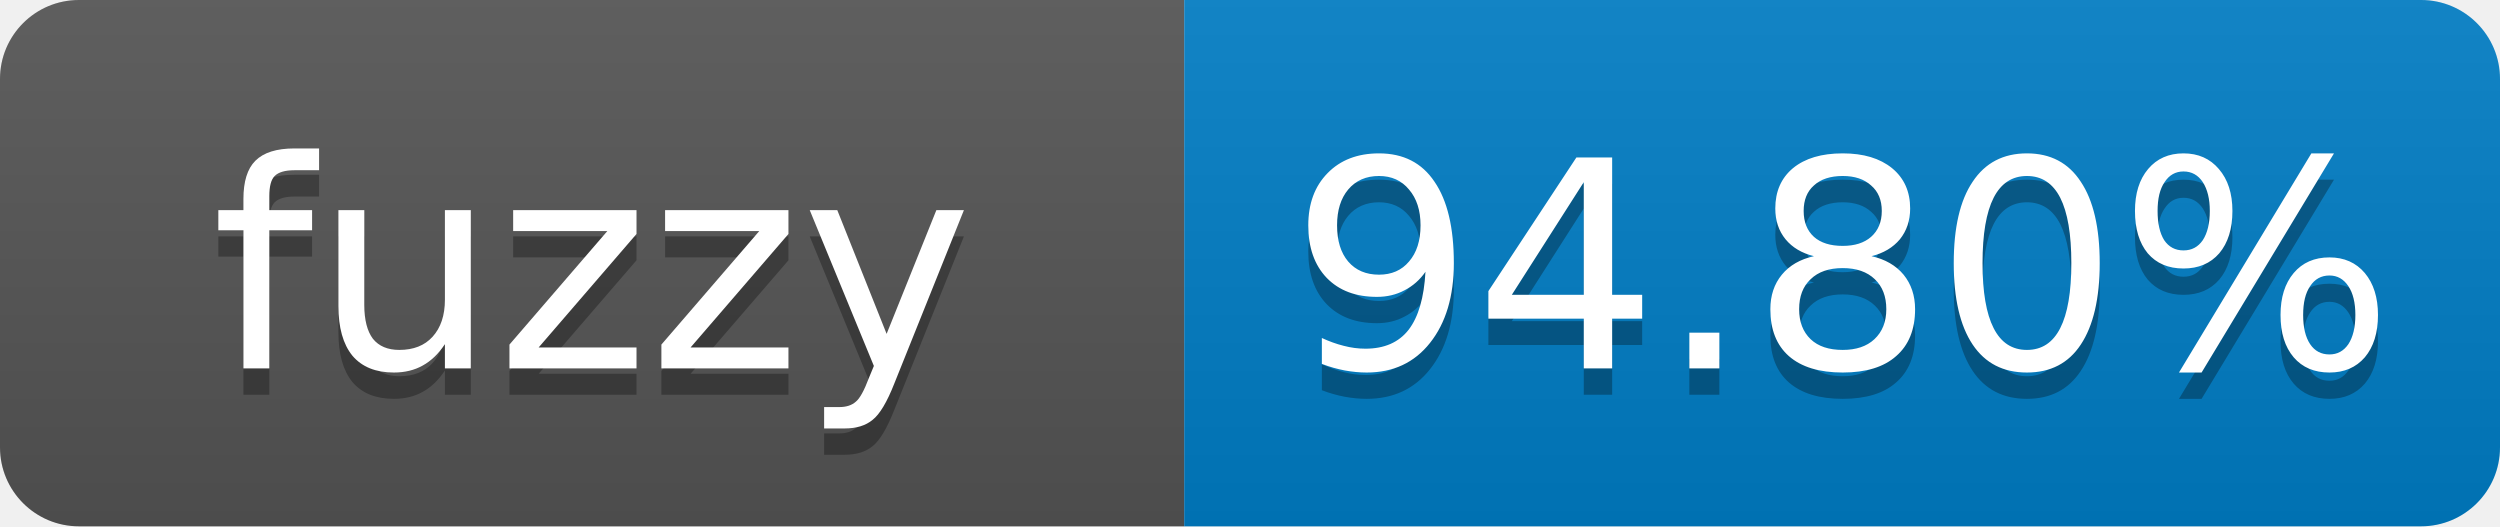
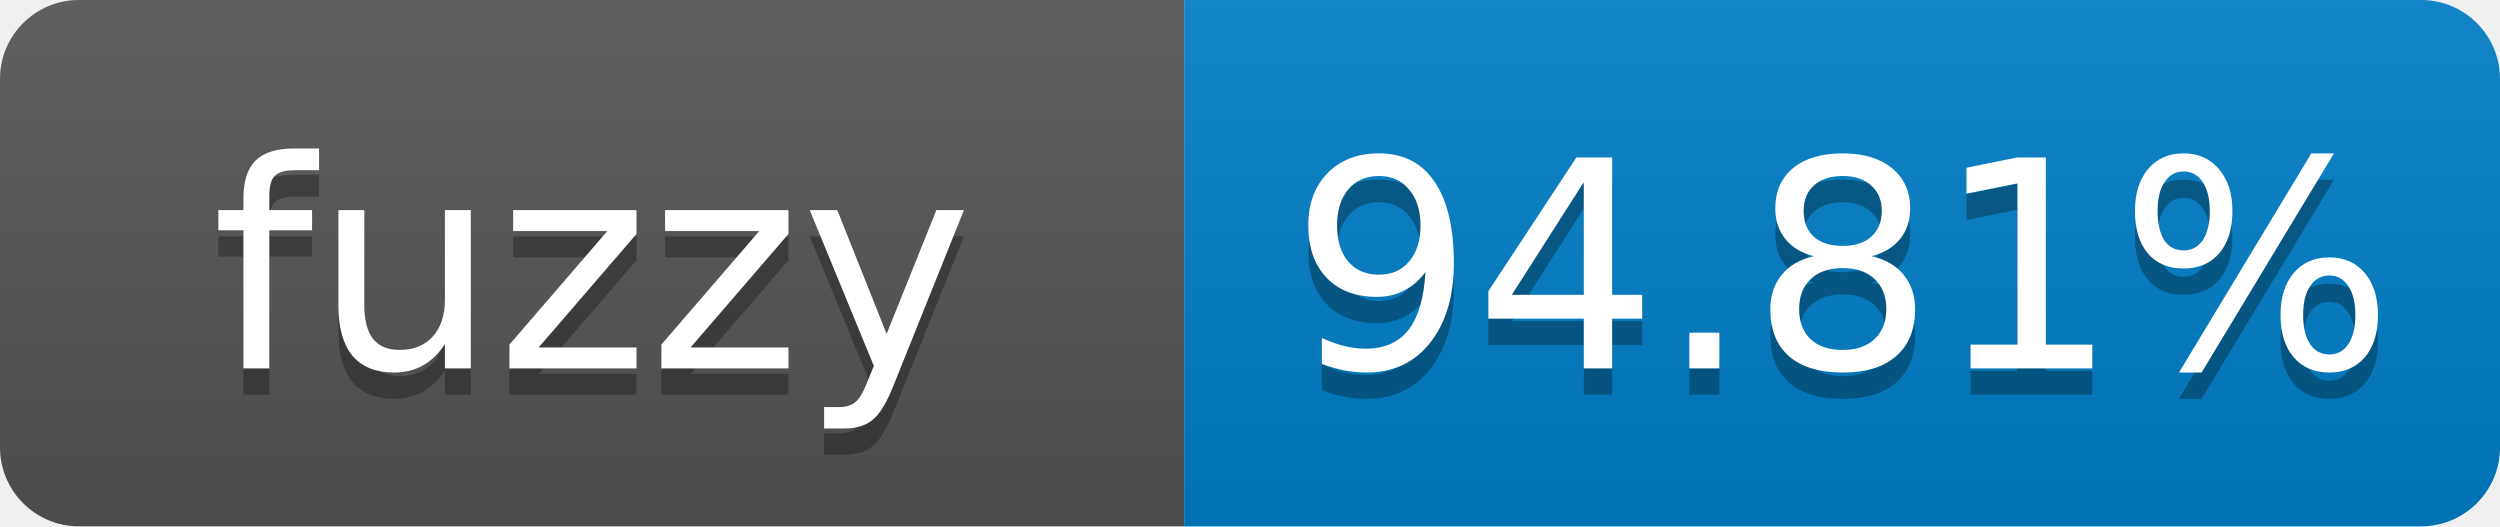
- <svg xmlns="http://www.w3.org/2000/svg" width="95" height="20" role="img" aria-label="fuzzy: 94.80%">
+ <svg xmlns="http://www.w3.org/2000/svg" width="95" height="20" role="img" aria-label="fuzzy: 94.81%">
  <linearGradient id="s" x2="0" y2="100%">
    <stop offset="0" stop-color="#bbb" stop-opacity=".1" />
    <stop offset="1" stop-opacity=".1" />
  </linearGradient>
  <clipPath id="r">
    <rect width="95" height="20" rx="3" fill="#fff" />
  </clipPath>
  <g clip-path="url(#r)">
    <rect width="45" height="20" fill="#555" />
    <rect x="45" width="50" height="20" fill="#007ec6" />
    <rect width="95" height="20" fill="url(#s)" />
  </g>
  <g fill="#fff" text-anchor="middle" font-family="Verdana,Geneva,DejaVu Sans,sans-serif" font-size="11">
    <text x="22.5" y="15" fill="#010101" fill-opacity=".3">fuzzy</text>
    <text x="22.5" y="14">fuzzy</text>
-     <text x="70" y="15" fill="#010101" fill-opacity=".3">94.80%</text>
-     <text x="70" y="14">94.80%</text>
+     <text x="70" y="15" fill="#010101" fill-opacity=".3">94.81%</text>
+     <text x="70" y="14">94.81%</text>
  </g>
</svg>
